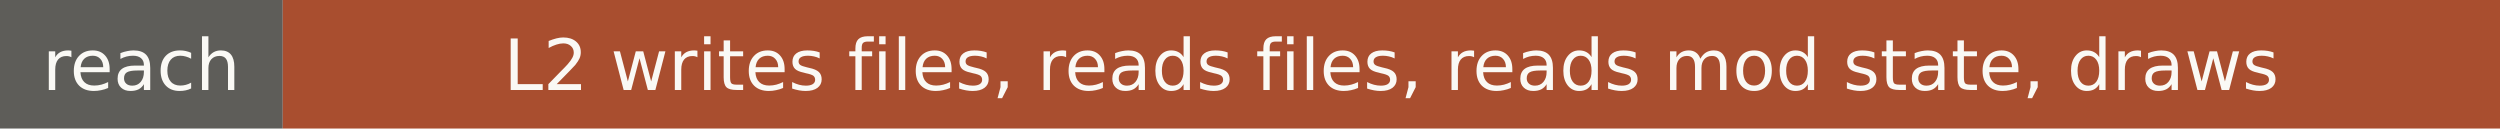
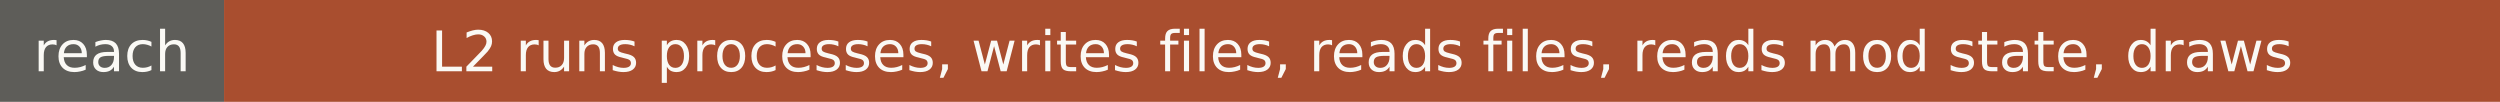
- <svg xmlns="http://www.w3.org/2000/svg" width="389" height="20" role="img" aria-label="reach: L2 writes files, reads files, reads mod state, draws">
+ <svg xmlns="http://www.w3.org/2000/svg" width="491" height="20" role="img" aria-label="reach: L2 runs processes, writes files, reads files, reads mod state, draws">
  <rect width="44" height="20" fill="#5e5d59" />
-   <rect x="44" width="345" height="20" fill="#a94e2f" />
+   <rect x="44" width="447" height="20" fill="#a94e2f" />
  <g fill="#faf9f5" font-family="Verdana,DejaVu Sans,sans-serif" font-size="11" text-anchor="middle">
    <text x="22" y="14">reach</text>
-     <text x="216.5" y="14">L2 writes files, reads files, reads mod state, draws</text>
+     <text x="267.5" y="14">L2 runs processes, writes files, reads files, reads mod state, draws</text>
  </g>
</svg>
